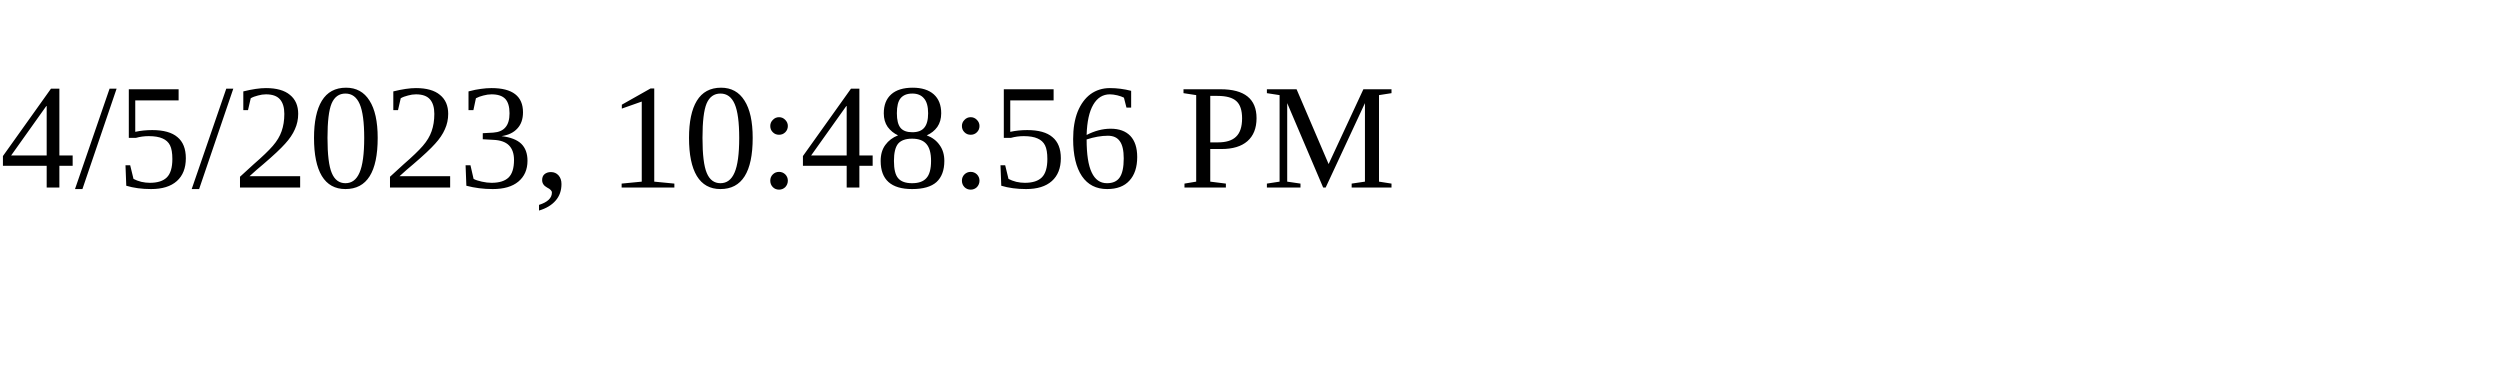
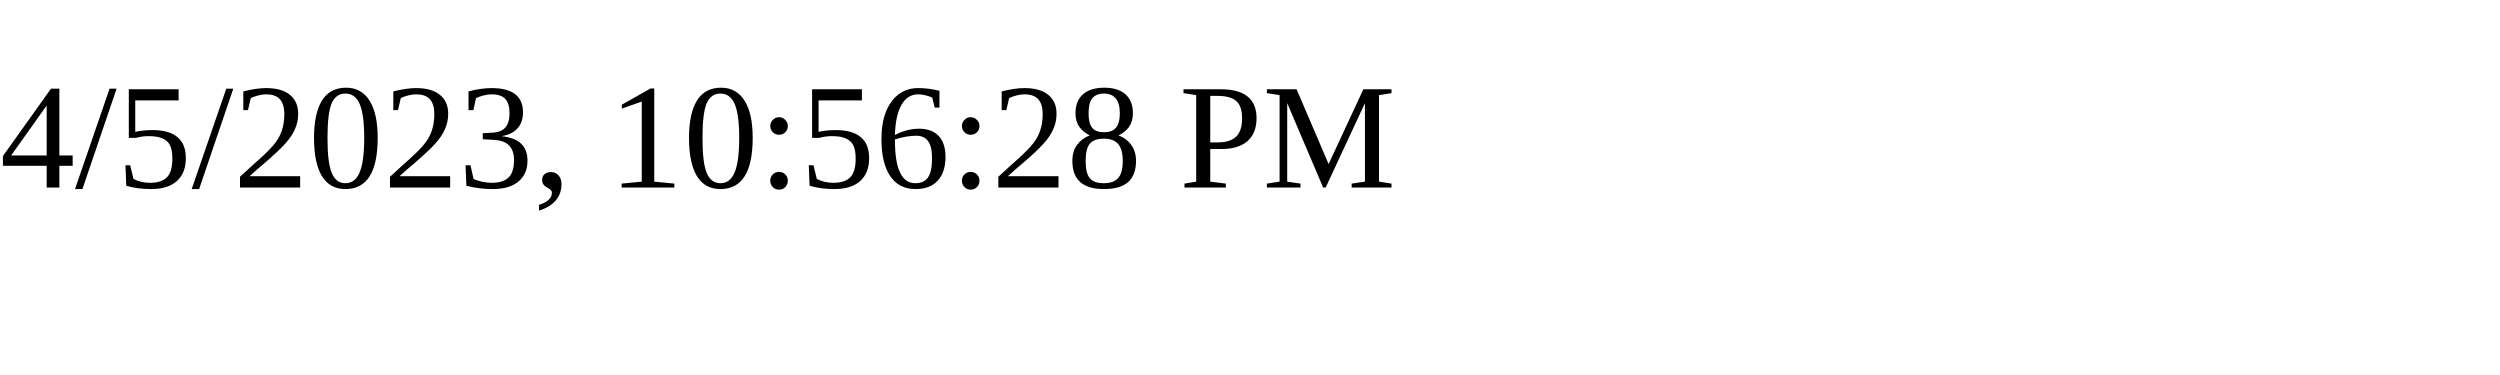
<svg xmlns="http://www.w3.org/2000/svg" height="30" width="200">
-   <text x="0" y="15">4/5/2023, 10:48:56 PM</text>
+   <text x="0" y="15">4/5/2023, 10:56:28 PM</text>
</svg>
